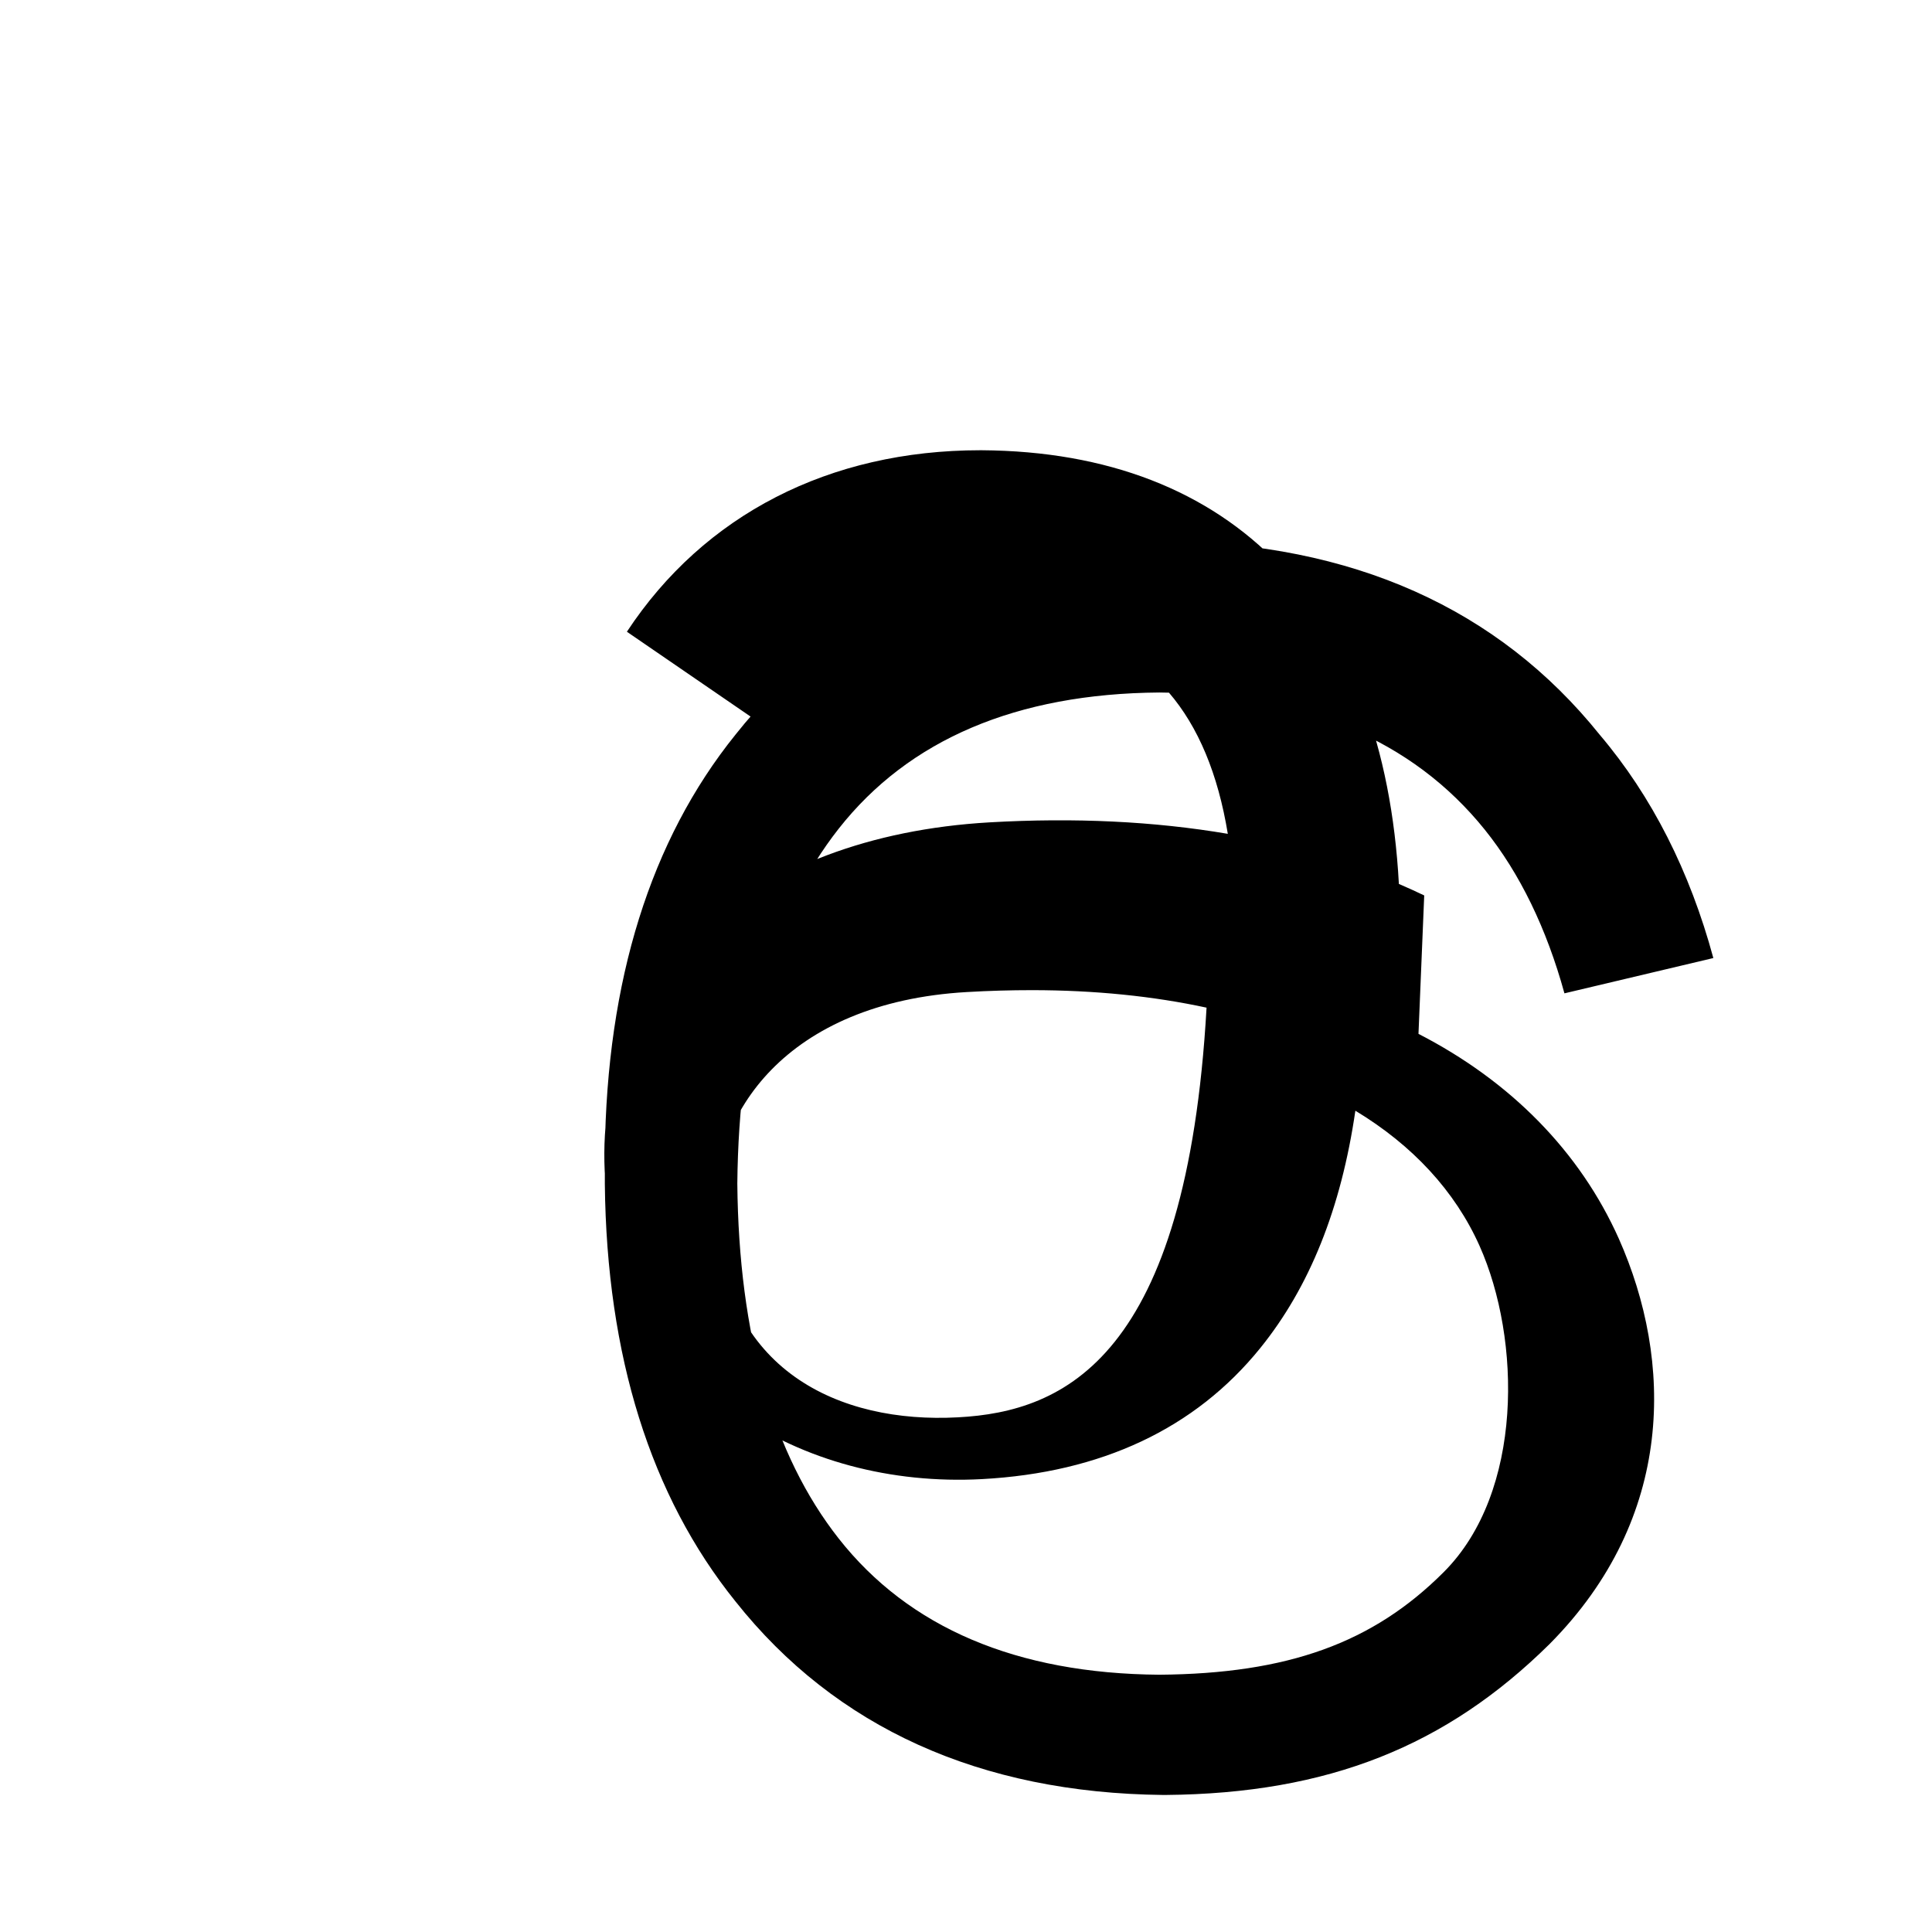
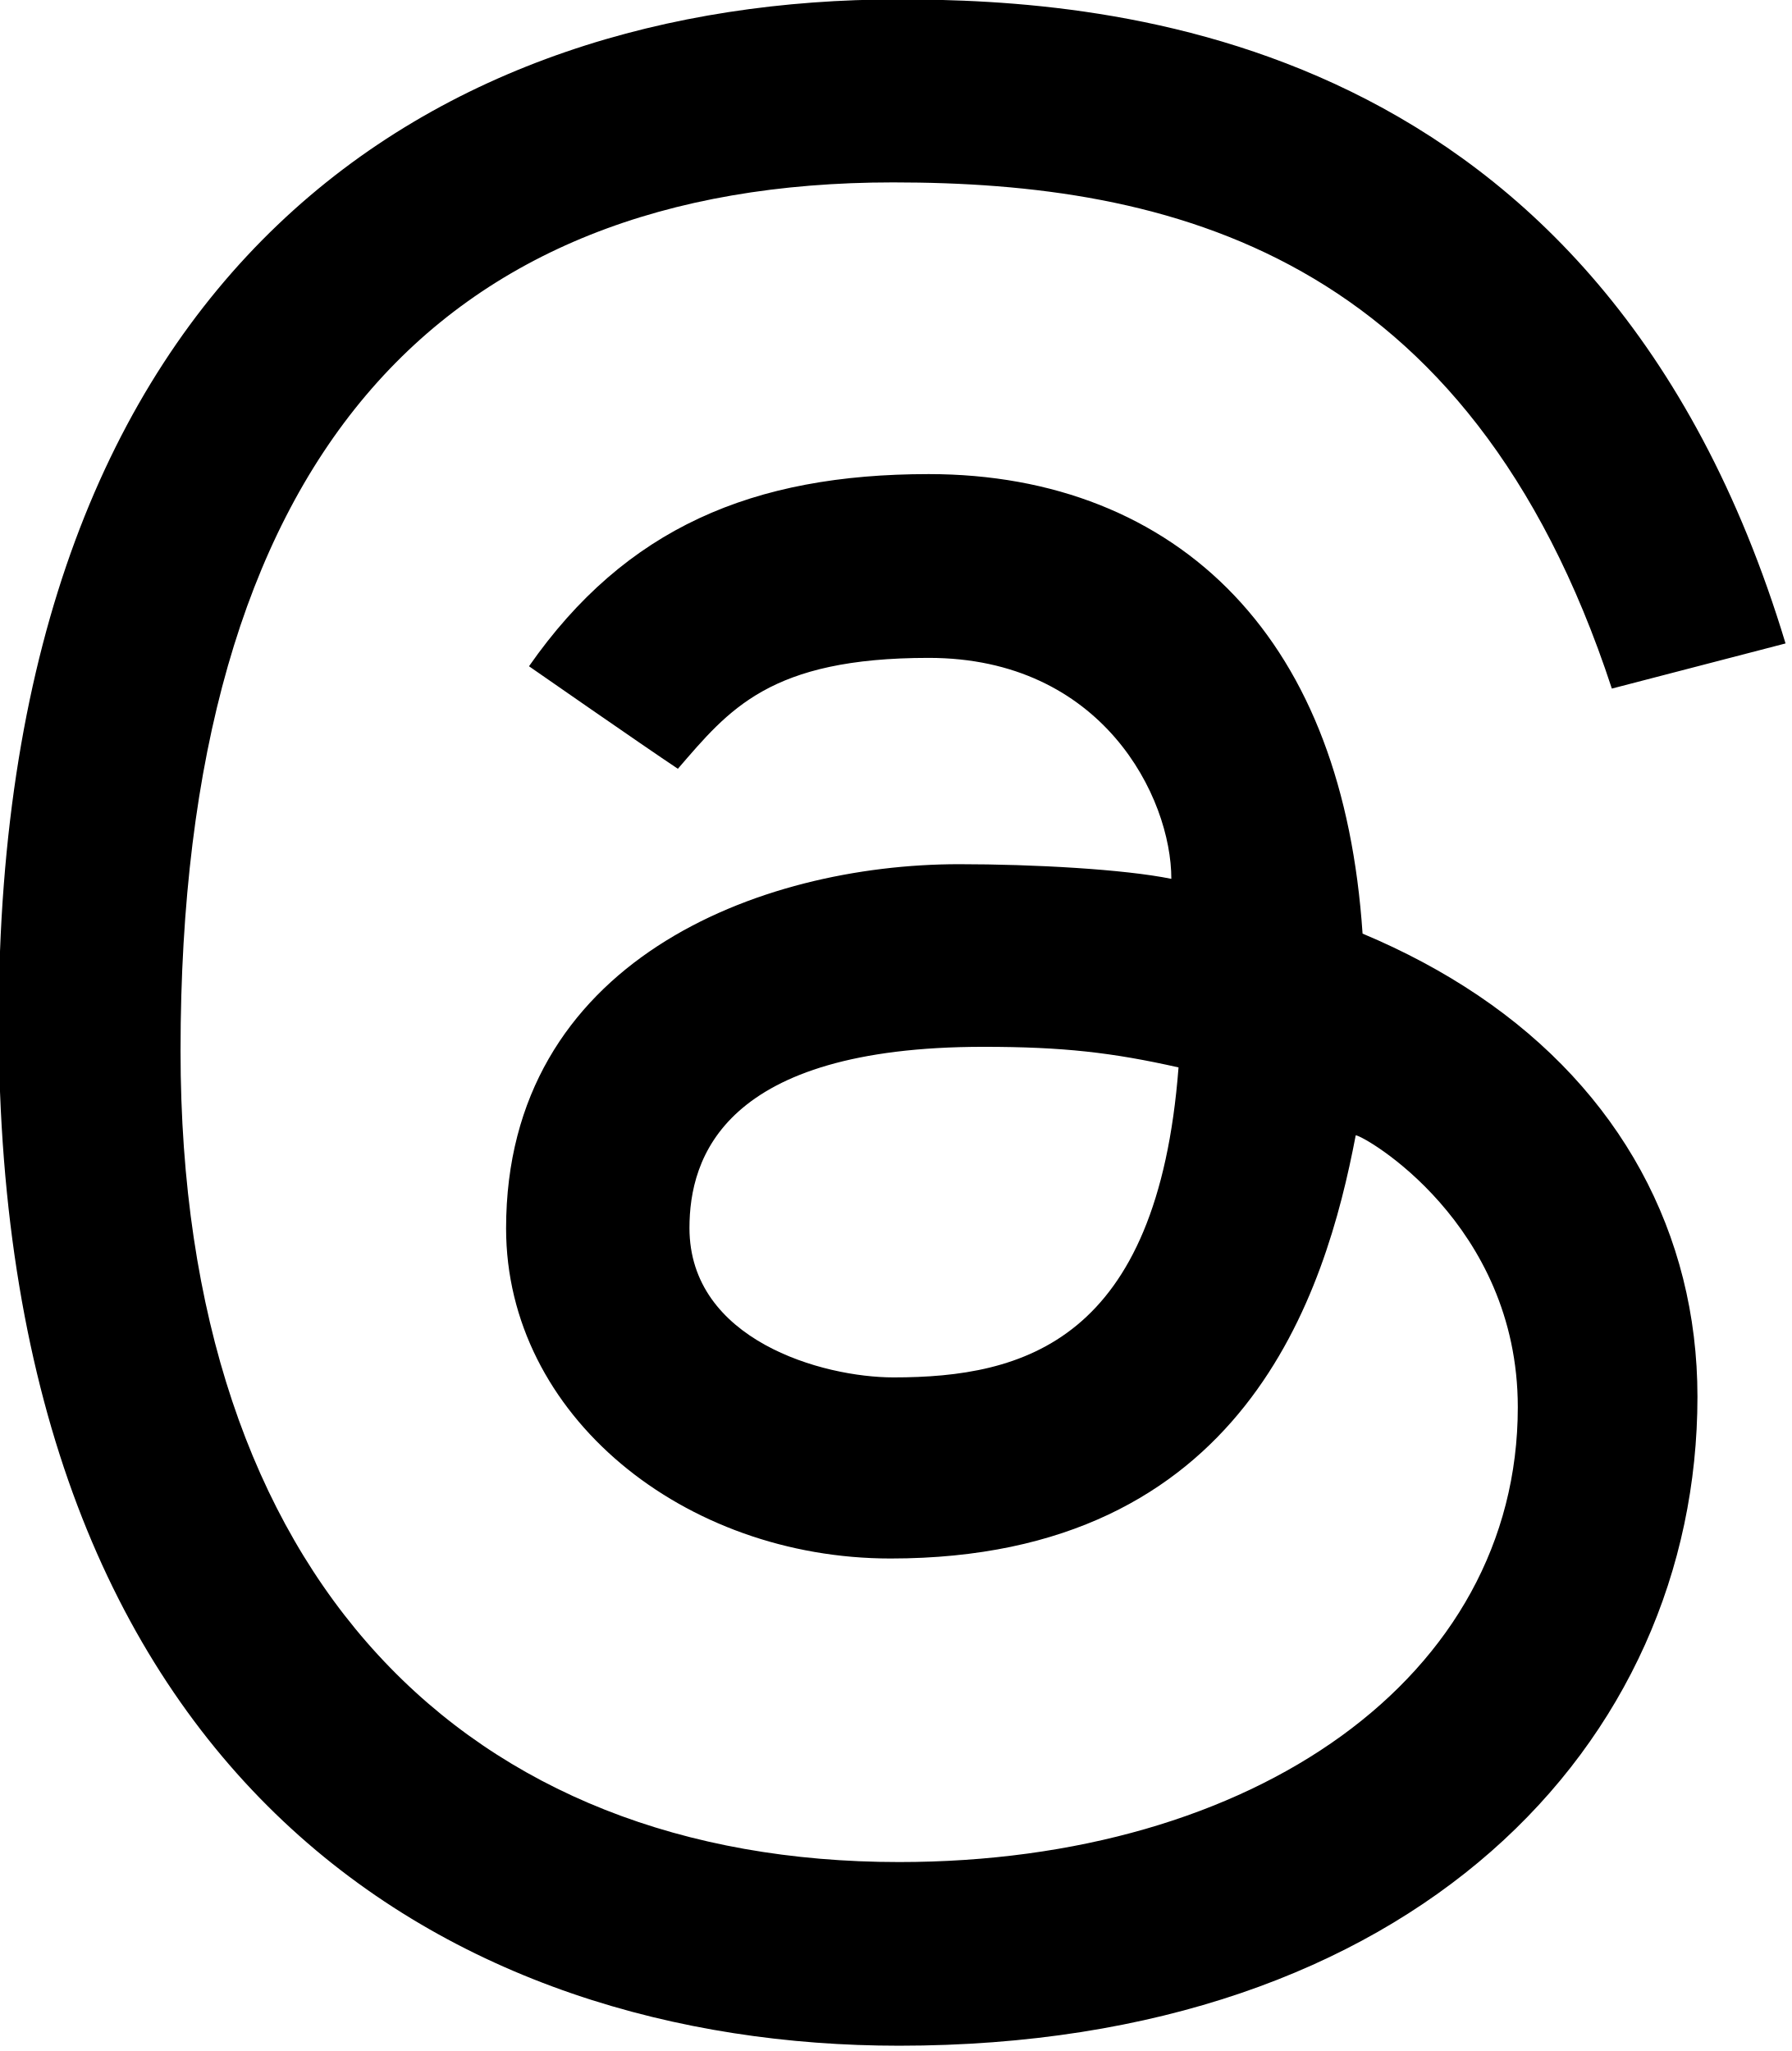
- <svg xmlns="http://www.w3.org/2000/svg" viewBox="0 0 192 192" fill="currentColor">
-   <path d="M141.537 88.988a66.386 66.386 0 0 0-2.518-1.143c-1.482-27.307-16.403-42.94-41.457-43.1h-.142c-14.986 0-27.449 6.396-35.12 18.036l13.779 9.452c5.73-8.695 14.724-10.548 21.348-10.548.075 0 .15 0 .224.001 8.249.053 14.474 2.452 18.503 7.129 2.932 3.405 4.893 8.111 5.864 14.05-7.314-1.243-15.224-1.626-23.68-1.14-23.82 1.371-39.134 15.264-38.244 34.647.459 9.96 5.103 18.524 13.065 24.08 6.728 4.69 15.392 7.022 24.416 6.541 11.868-.639 21.191-5.015 27.66-13.012 4.907-6.065 8.044-13.888 9.46-23.6 5.68 3.429 9.905 7.983 12.34 13.43 4.14 9.27 4.384 24.478-3.555 32.418-7.047 7.06-15.516 10.103-28.266 10.203-14.173-.11-24.894-4.668-31.872-13.543-6.537-8.317-9.925-20.2-10.068-35.263.143-15.063 3.531-26.946 10.068-35.263 6.978-8.875 17.699-13.433 31.872-13.543 14.27.114 25.15 4.698 32.337 13.627 3.502 4.356 6.15 9.84 7.921 16.27l14.798-3.508c-2.328-8.59-6.092-16.063-11.29-22.188-10.1-12.58-24.598-19.044-43.132-19.244h-.266c-18.138.198-32.526 6.666-42.5 19.244-8.427 10.46-12.787 24.416-12.974 41.502v3.154c.187 17.086 4.547 30.99 12.974 41.46 9.974 12.578 24.362 19.046 42.5 19.244h.266c16.166-.141 27.894-4.867 38.147-14.999 12.51-12.606 12.267-28.157 6.885-40.277-3.872-8.664-10.758-15.655-19.913-20.362Zm-46.34 51.864c-11.768.645-23.402-4.648-24.121-20.16-.46-9.961 7.071-21.072 25.008-22.103 2.197-.128 4.346-.189 6.452-.189 6.258 0 12.104.6 17.37 1.74-1.975 34.775-14.095 40.158-24.709 40.712Z" />
+ <svg xmlns="http://www.w3.org/2000/svg" viewBox="170 126 620 710" fill="currentColor">
+   <path d="M404.63 392.13c-11.92-7.93-51.53-35.49-51.53-35.49 33.4-47.88 77.46-66.52 138.36-66.52 43.07 0 79.64 14.52 105.75 42 26.12 27.49 41.02 66.8 44.41 117.07 14.48 6.07 27.85 13.22 39.99 21.4 48.96 33 75.92 82.34 75.92 138.91 0 120.23-98.34 224.67-276.35 224.67-152.84 0-311.63-89.11-311.63-354.45 0-263.83 153.81-353.92 311.2-353.92 72.68 0 243.16 10.76 307.27 222.94l-60.12 15.63C678.33 213.2 574.4 189.14 479.11 189.14c-157.52 0-246.62 96.13-246.62 300.65 0 183.38 99.59 280.8 248.71 280.8 122.68 0 214.15-63.9 214.15-157.44 0-63.66-53.37-94.14-56.1-94.14-10.42 54.62-38.36 146.5-161.01 146.5-71.46 0-133.07-49.47-133.07-114.29 0-92.56 87.61-126.06 156.8-126.06 25.91 0 57.18 1.75 73.46 5.07 0-28.21-23.81-76.49-83.96-76.49-55.15-.01-69.14 17.92-86.84 38.39zm105.8 96.25c-90.13 0-101.79 38.51-101.79 62.7 0 38.86 46.07 51.74 70.65 51.74 45.06 0 91.35-12.52 98.63-107.31-22.85-5.14-39.88-7.13-67.49-7.13z" />
</svg>
